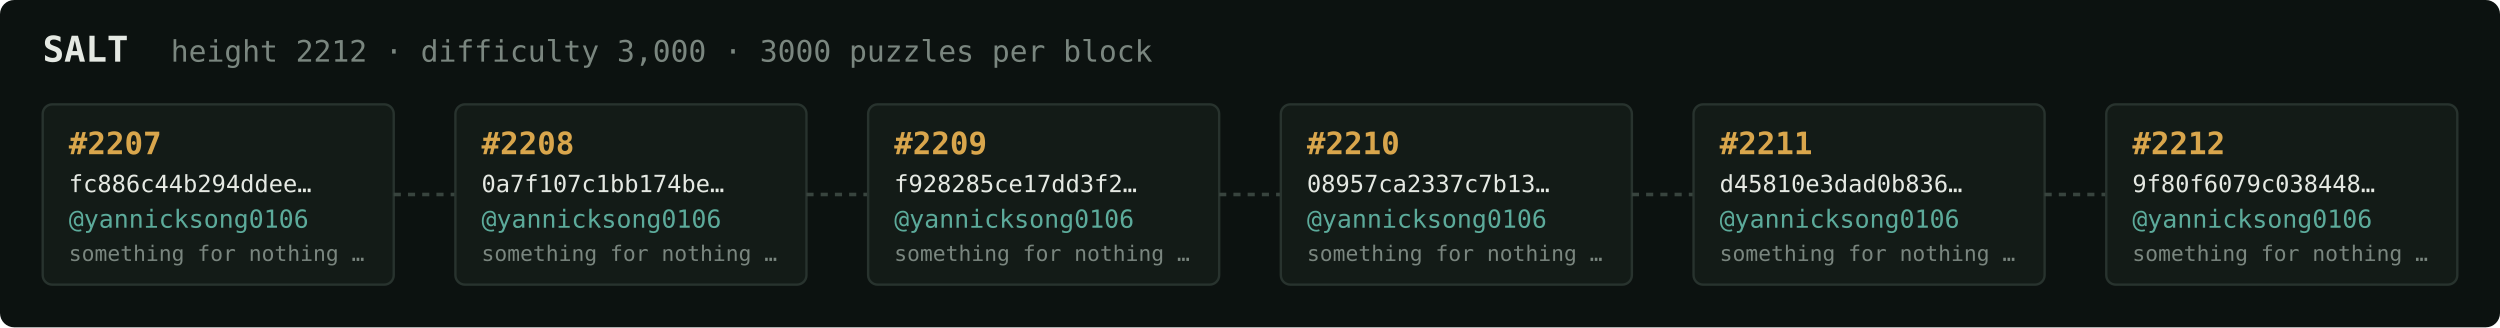
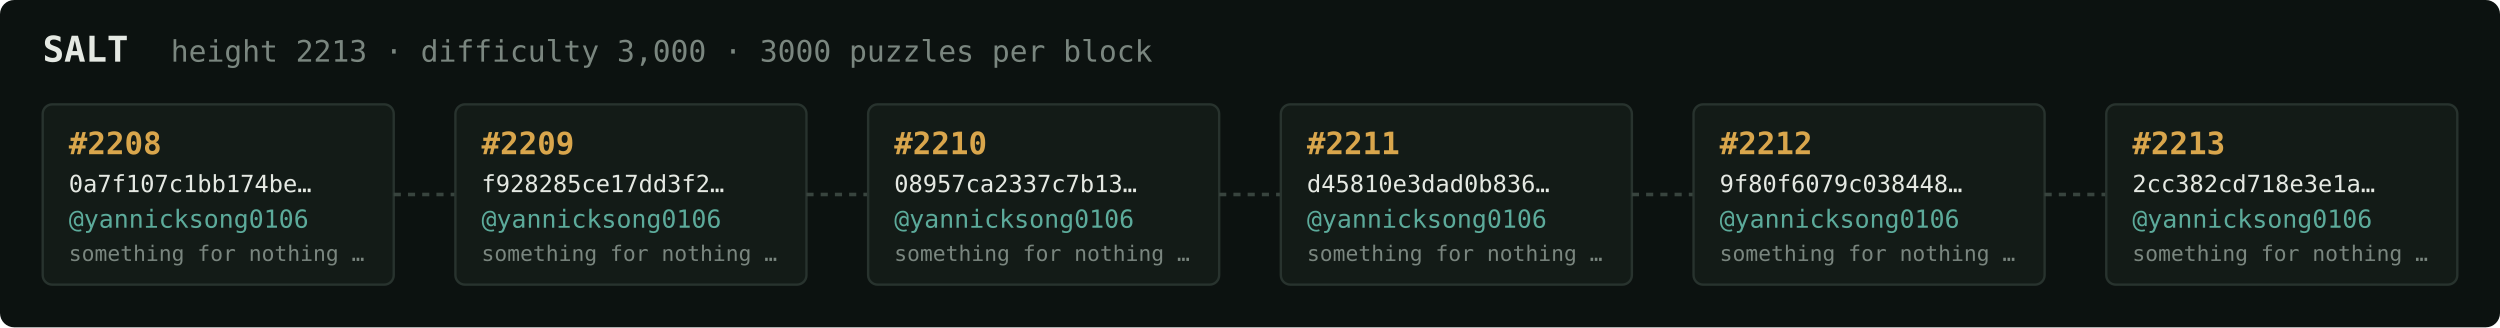
<svg xmlns="http://www.w3.org/2000/svg" width="1054" height="138" viewBox="0 0 1054 138" font-family="ui-monospace,SFMono-Regular,Menlo,monospace">
  <rect fill="#0c1210" width="1054" height="138" rx="6" />
  <text x="18" y="26" fill="#e5e9e3" font-size="15" font-weight="700">SALT</text>
-   <text x="72" y="26" fill="#7a867f" font-size="12.5">height 2212 · difficulty 3,000 · 3000 puzzles per block</text>
+   <text x="72" y="26" fill="#7a867f" font-size="12.5">height 2213 · difficulty 3,000 · 3000 puzzles per block</text>
  <rect x="18" y="44" width="148" height="76" rx="4" fill="#131b17" stroke="#28332e" stroke-width="1" />
-   <text x="29" y="65" fill="#d9a64c" font-size="13" font-weight="700">#2207</text>
-   <text x="29" y="81" fill="#e5e9e3" font-size="10">fc886c44b294ddee…</text>
+   <text x="29" y="65" fill="#d9a64c" font-size="13" font-weight="700">#2208</text>
+   <text x="29" y="81" fill="#e5e9e3" font-size="10">0a7f107c1bb174be…</text>
  <text x="29" y="96" fill="#5cab9b" font-size="10.5">@yannicksong0106</text>
  <text x="29" y="110" fill="#7a867f" font-size="9">something for nothing …</text>
  <line x1="166" y1="82.0" x2="192" y2="82.0" stroke="#38443e" stroke-width="1.5" stroke-dasharray="3 3" />
  <rect x="192" y="44" width="148" height="76" rx="4" fill="#131b17" stroke="#28332e" stroke-width="1" />
-   <text x="203" y="65" fill="#d9a64c" font-size="13" font-weight="700">#2208</text>
-   <text x="203" y="81" fill="#e5e9e3" font-size="10">0a7f107c1bb174be…</text>
+   <text x="203" y="65" fill="#d9a64c" font-size="13" font-weight="700">#2209</text>
+   <text x="203" y="81" fill="#e5e9e3" font-size="10">f928285ce17dd3f2…</text>
  <text x="203" y="96" fill="#5cab9b" font-size="10.5">@yannicksong0106</text>
  <text x="203" y="110" fill="#7a867f" font-size="9">something for nothing …</text>
  <line x1="340" y1="82.0" x2="366" y2="82.0" stroke="#38443e" stroke-width="1.5" stroke-dasharray="3 3" />
  <rect x="366" y="44" width="148" height="76" rx="4" fill="#131b17" stroke="#28332e" stroke-width="1" />
-   <text x="377" y="65" fill="#d9a64c" font-size="13" font-weight="700">#2209</text>
-   <text x="377" y="81" fill="#e5e9e3" font-size="10">f928285ce17dd3f2…</text>
+   <text x="377" y="65" fill="#d9a64c" font-size="13" font-weight="700">#2210</text>
+   <text x="377" y="81" fill="#e5e9e3" font-size="10">08957ca2337c7b13…</text>
  <text x="377" y="96" fill="#5cab9b" font-size="10.5">@yannicksong0106</text>
  <text x="377" y="110" fill="#7a867f" font-size="9">something for nothing …</text>
  <line x1="514" y1="82.0" x2="540" y2="82.0" stroke="#38443e" stroke-width="1.5" stroke-dasharray="3 3" />
  <rect x="540" y="44" width="148" height="76" rx="4" fill="#131b17" stroke="#28332e" stroke-width="1" />
-   <text x="551" y="65" fill="#d9a64c" font-size="13" font-weight="700">#2210</text>
-   <text x="551" y="81" fill="#e5e9e3" font-size="10">08957ca2337c7b13…</text>
+   <text x="551" y="65" fill="#d9a64c" font-size="13" font-weight="700">#2211</text>
+   <text x="551" y="81" fill="#e5e9e3" font-size="10">d45810e3dad0b836…</text>
  <text x="551" y="96" fill="#5cab9b" font-size="10.5">@yannicksong0106</text>
  <text x="551" y="110" fill="#7a867f" font-size="9">something for nothing …</text>
  <line x1="688" y1="82.0" x2="714" y2="82.0" stroke="#38443e" stroke-width="1.5" stroke-dasharray="3 3" />
  <rect x="714" y="44" width="148" height="76" rx="4" fill="#131b17" stroke="#28332e" stroke-width="1" />
-   <text x="725" y="65" fill="#d9a64c" font-size="13" font-weight="700">#2211</text>
-   <text x="725" y="81" fill="#e5e9e3" font-size="10">d45810e3dad0b836…</text>
+   <text x="725" y="65" fill="#d9a64c" font-size="13" font-weight="700">#2212</text>
+   <text x="725" y="81" fill="#e5e9e3" font-size="10">9f80f6079c038448…</text>
  <text x="725" y="96" fill="#5cab9b" font-size="10.5">@yannicksong0106</text>
  <text x="725" y="110" fill="#7a867f" font-size="9">something for nothing …</text>
  <line x1="862" y1="82.0" x2="888" y2="82.0" stroke="#38443e" stroke-width="1.5" stroke-dasharray="3 3" />
  <rect x="888" y="44" width="148" height="76" rx="4" fill="#131b17" stroke="#28332e" stroke-width="1" />
-   <text x="899" y="65" fill="#d9a64c" font-size="13" font-weight="700">#2212</text>
-   <text x="899" y="81" fill="#e5e9e3" font-size="10">9f80f6079c038448…</text>
+   <text x="899" y="65" fill="#d9a64c" font-size="13" font-weight="700">#2213</text>
+   <text x="899" y="81" fill="#e5e9e3" font-size="10">2cc382cd718e3e1a…</text>
  <text x="899" y="96" fill="#5cab9b" font-size="10.5">@yannicksong0106</text>
  <text x="899" y="110" fill="#7a867f" font-size="9">something for nothing …</text>
</svg>
